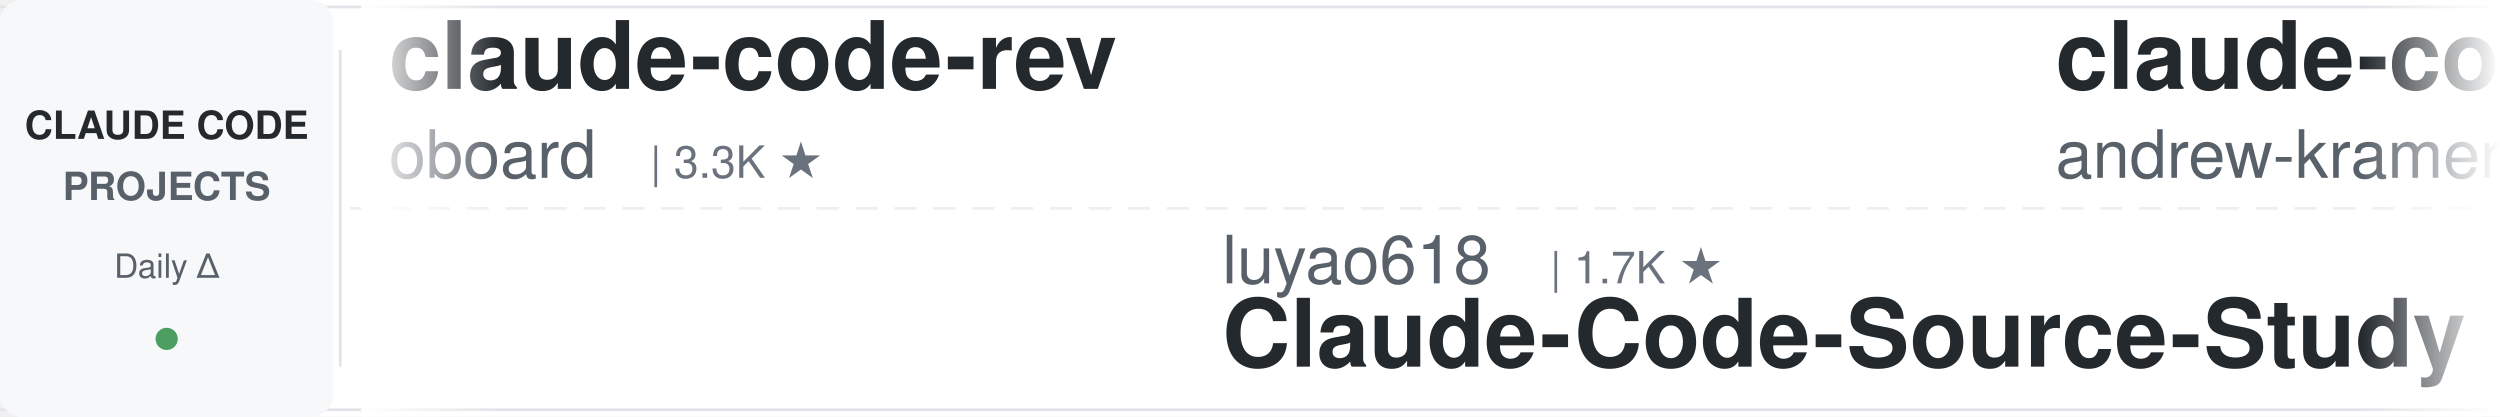
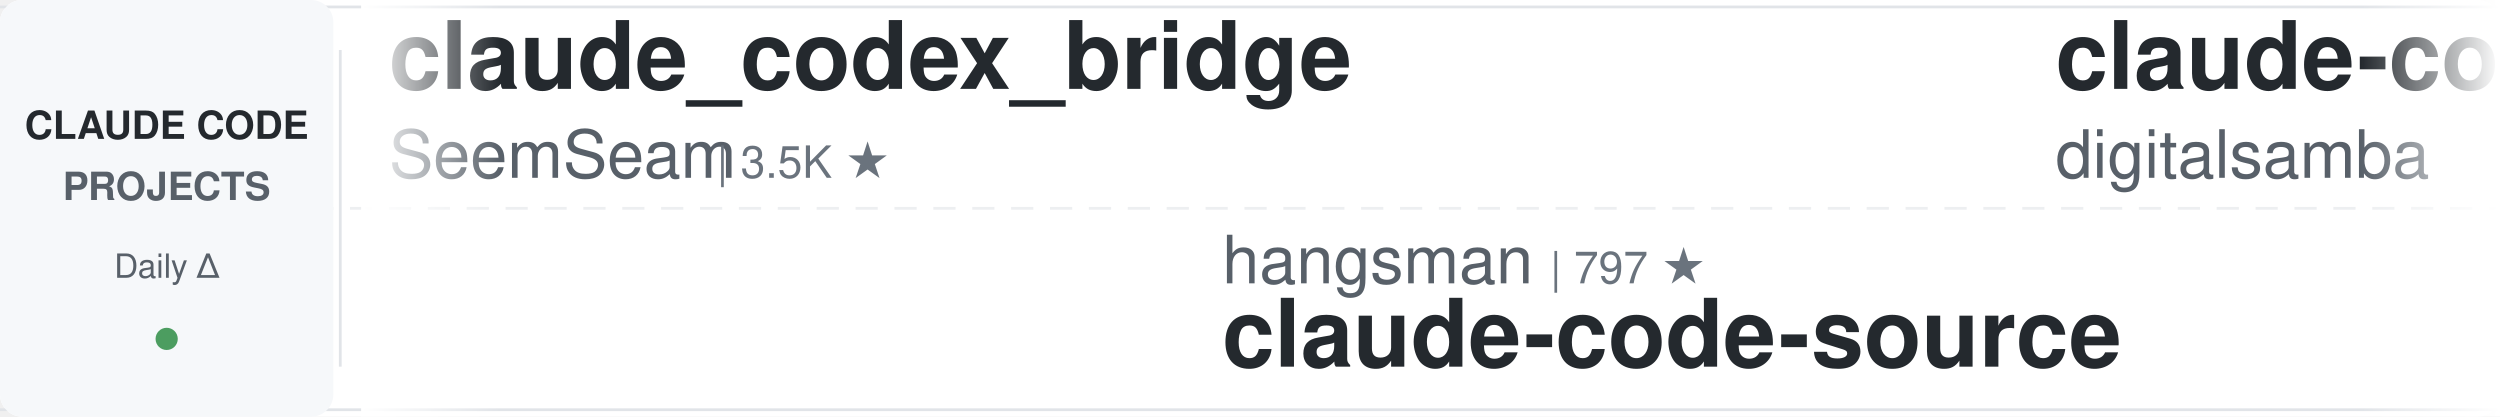
<svg xmlns="http://www.w3.org/2000/svg" width="900" height="150">
  <defs>
    <linearGradient id="leftFade" x1="0%" y1="0%" x2="100%" y2="0%">
      <stop offset="0%" style="stop-color:#ffffff;stop-opacity:1" />
      <stop offset="100%" style="stop-color:#ffffff;stop-opacity:0" />
    </linearGradient>
    <linearGradient id="rightFade" x1="0%" y1="0%" x2="100%" y2="0%">
      <stop offset="0%" style="stop-color:#ffffff;stop-opacity:0" />
      <stop offset="100%" style="stop-color:#ffffff;stop-opacity:1" />
    </linearGradient>
  </defs>
  <rect width="900" height="150" fill="#ffffff" rx="8" />
  <rect x="0" y="2" width="900" height="1" fill="#e1e4e8" />
  <rect x="0" y="147" width="900" height="1" fill="#e1e4e8" />
  <line x1="0" y1="75" x2="900" y2="75" stroke="#e1e4e8" stroke-width="1" stroke-dasharray="8 6" opacity="0.6" />
  <rect x="0" y="0" width="120" height="150" fill="#f6f8fa" rx="8" />
  <text x="60" y="50" font-family="-apple-system, BlinkMacSystemFont, 'Segoe UI', Helvetica, Arial, sans-serif" font-size="14" font-weight="600" fill="#24292e" text-anchor="middle">CLAUDE CODE</text>
  <text x="60" y="72" font-family="-apple-system, BlinkMacSystemFont, 'Segoe UI', Helvetica, Arial, sans-serif" font-size="14" font-weight="600" fill="#586069" text-anchor="middle">PROJECTS</text>
  <text x="60" y="100" font-family="-apple-system, BlinkMacSystemFont, 'Segoe UI', Helvetica, Arial, sans-serif" font-size="12" font-weight="500" fill="#586069" text-anchor="middle">Daily Δ</text>
  <circle cx="60" cy="122" r="4" fill="#22863a" opacity="0.8" />
  <rect x="122" y="18" width="1" height="114" fill="#e1e4e8" />
  <clipPath id="tickerClip">
    <rect x="130" y="0" width="770" height="150" />
  </clipPath>
  <g clip-path="url(#tickerClip)">
    <g id="tickerItems">
      <animateTransform attributeName="transform" attributeType="XML" type="translate" from="0 0" to="-3000 0" dur="54s" repeatCount="indefinite" />
      <g transform="translate(0, 0)">
-         <text x="140" y="32" font-family="-apple-system, BlinkMacSystemFont, 'Segoe UI', Helvetica, Arial, sans-serif" font-size="34" font-weight="600" fill="#24292e">claude-code-rev</text>
-         <text x="140" y="64" font-family="-apple-system, BlinkMacSystemFont, 'Segoe UI', Helvetica, Arial, sans-serif" font-size="24" font-weight="400" fill="#586069">oboard</text>
-         <text x="234" y="64" font-family="-apple-system, BlinkMacSystemFont, 'Segoe UI', Helvetica, Arial, sans-serif" font-size="16" font-weight="500" fill="#6a737d">| 3.3K ★</text>
+         <text x="140" y="32" font-family="-apple-system, BlinkMacSystemFont, 'Segoe UI', Helvetica, Arial, sans-serif" font-size="34" font-weight="600" fill="#24292e">claude_codex_bridge</text>
+         <text x="140" y="64" font-family="-apple-system, BlinkMacSystemFont, 'Segoe UI', Helvetica, Arial, sans-serif" font-size="24" font-weight="400" fill="#586069">SeemSeam</text>
+         <text x="258" y="64" font-family="-apple-system, BlinkMacSystemFont, 'Segoe UI', Helvetica, Arial, sans-serif" font-size="16" font-weight="500" fill="#6a737d">| 3.5K ★</text>
      </g>
      <g transform="translate(300, 0)">
-         <text x="140" y="102" font-family="-apple-system, BlinkMacSystemFont, 'Segoe UI', Helvetica, Arial, sans-serif" font-size="24" font-weight="400" fill="#586069">luyao618</text>
-         <text x="258" y="102" font-family="-apple-system, BlinkMacSystemFont, 'Segoe UI', Helvetica, Arial, sans-serif" font-size="16" font-weight="500" fill="#6a737d">| 1.7K ★</text>
-         <text x="140" y="132" font-family="-apple-system, BlinkMacSystemFont, 'Segoe UI', Helvetica, Arial, sans-serif" font-size="34" font-weight="600" fill="#24292e">Claude-Code-Source-Study</text>
+         <text x="140" y="102" font-family="-apple-system, BlinkMacSystemFont, 'Segoe UI', Helvetica, Arial, sans-serif" font-size="24" font-weight="400" fill="#586069">hangsman</text>
+         <text x="258" y="102" font-family="-apple-system, BlinkMacSystemFont, 'Segoe UI', Helvetica, Arial, sans-serif" font-size="16" font-weight="500" fill="#6a737d">| 797 ★</text>
+         <text x="140" y="132" font-family="-apple-system, BlinkMacSystemFont, 'Segoe UI', Helvetica, Arial, sans-serif" font-size="34" font-weight="600" fill="#24292e">claude-code-source</text>
      </g>
      <g transform="translate(600, 0)">
-         <text x="140" y="32" font-family="-apple-system, BlinkMacSystemFont, 'Segoe UI', Helvetica, Arial, sans-serif" font-size="34" font-weight="600" fill="#24292e">claude-code-source-build</text>
-         <text x="140" y="64" font-family="-apple-system, BlinkMacSystemFont, 'Segoe UI', Helvetica, Arial, sans-serif" font-size="24" font-weight="400" fill="#586069">andrew-kramer-inno</text>
-         <text x="378" y="64" font-family="-apple-system, BlinkMacSystemFont, 'Segoe UI', Helvetica, Arial, sans-serif" font-size="16" font-weight="500" fill="#6a737d">| 594 ★</text>
+         <text x="140" y="32" font-family="-apple-system, BlinkMacSystemFont, 'Segoe UI', Helvetica, Arial, sans-serif" font-size="34" font-weight="600" fill="#24292e">claude-code-video-toolki...</text>
+         <text x="140" y="64" font-family="-apple-system, BlinkMacSystemFont, 'Segoe UI', Helvetica, Arial, sans-serif" font-size="24" font-weight="400" fill="#586069">digitalsamba</text>
+         <text x="306" y="64" font-family="-apple-system, BlinkMacSystemFont, 'Segoe UI', Helvetica, Arial, sans-serif" font-size="16" font-weight="500" fill="#6a737d">| 2.2K ★</text>
      </g>
      <g transform="translate(900, 0)">
-         <text x="140" y="102" font-family="-apple-system, BlinkMacSystemFont, 'Segoe UI', Helvetica, Arial, sans-serif" font-size="24" font-weight="400" fill="#586069">VILA-Lab</text>
-         <text x="258" y="102" font-family="-apple-system, BlinkMacSystemFont, 'Segoe UI', Helvetica, Arial, sans-serif" font-size="16" font-weight="500" fill="#6a737d">| 2.1K ★</text>
-         <text x="140" y="132" font-family="-apple-system, BlinkMacSystemFont, 'Segoe UI', Helvetica, Arial, sans-serif" font-size="34" font-weight="600" fill="#24292e">Dive-into-Claude-Code</text>
+         <text x="140" y="102" font-family="-apple-system, BlinkMacSystemFont, 'Segoe UI', Helvetica, Arial, sans-serif" font-size="24" font-weight="400" fill="#586069">xu-xiang</text>
+         <text x="258" y="102" font-family="-apple-system, BlinkMacSystemFont, 'Segoe UI', Helvetica, Arial, sans-serif" font-size="16" font-weight="500" fill="#6a737d">| 2.0K ★</text>
+         <text x="140" y="132" font-family="-apple-system, BlinkMacSystemFont, 'Segoe UI', Helvetica, Arial, sans-serif" font-size="34" font-weight="600" fill="#24292e">everything-claude-code-z...</text>
      </g>
      <g transform="translate(1200, 0)">
-         <text x="140" y="32" font-family="-apple-system, BlinkMacSystemFont, 'Segoe UI', Helvetica, Arial, sans-serif" font-size="34" font-weight="600" fill="#24292e">claude-code-ultimate-gui...</text>
-         <text x="140" y="64" font-family="-apple-system, BlinkMacSystemFont, 'Segoe UI', Helvetica, Arial, sans-serif" font-size="24" font-weight="400" fill="#586069">FlorianBruniaux</text>
-         <text x="342" y="64" font-family="-apple-system, BlinkMacSystemFont, 'Segoe UI', Helvetica, Arial, sans-serif" font-size="16" font-weight="500" fill="#6a737d">| 6.1K ★</text>
+         <text x="140" y="32" font-family="-apple-system, BlinkMacSystemFont, 'Segoe UI', Helvetica, Arial, sans-serif" font-size="34" font-weight="600" fill="#24292e">ClaudeCode-Portable</text>
+         <text x="140" y="64" font-family="-apple-system, BlinkMacSystemFont, 'Segoe UI', Helvetica, Arial, sans-serif" font-size="24" font-weight="400" fill="#586069">techjarves</text>
+         <text x="282" y="64" font-family="-apple-system, BlinkMacSystemFont, 'Segoe UI', Helvetica, Arial, sans-serif" font-size="16" font-weight="500" fill="#6a737d">| 1.5K ★</text>
      </g>
      <g transform="translate(1500, 0)">
-         <text x="140" y="102" font-family="-apple-system, BlinkMacSystemFont, 'Segoe UI', Helvetica, Arial, sans-serif" font-size="24" font-weight="400" fill="#586069">rohitg00</text>
-         <text x="258" y="102" font-family="-apple-system, BlinkMacSystemFont, 'Segoe UI', Helvetica, Arial, sans-serif" font-size="16" font-weight="500" fill="#6a737d">| 2.7K ★</text>
-         <text x="140" y="132" font-family="-apple-system, BlinkMacSystemFont, 'Segoe UI', Helvetica, Arial, sans-serif" font-size="34" font-weight="600" fill="#24292e">awesome-claude-code-tool...</text>
+         <text x="140" y="102" font-family="-apple-system, BlinkMacSystemFont, 'Segoe UI', Helvetica, Arial, sans-serif" font-size="24" font-weight="400" fill="#586069">wanshuiyin</text>
+         <text x="282" y="102" font-family="-apple-system, BlinkMacSystemFont, 'Segoe UI', Helvetica, Arial, sans-serif" font-size="16" font-weight="500" fill="#6a737d">| 17.0K ★</text>
+         <text x="140" y="132" font-family="-apple-system, BlinkMacSystemFont, 'Segoe UI', Helvetica, Arial, sans-serif" font-size="34" font-weight="600" fill="#24292e">Auto-claude-code-researc...</text>
      </g>
      <g transform="translate(1800, 0)">
-         <text x="140" y="32" font-family="-apple-system, BlinkMacSystemFont, 'Segoe UI', Helvetica, Arial, sans-serif" font-size="34" font-weight="600" fill="#24292e">claude-code-showcase</text>
-         <text x="140" y="64" font-family="-apple-system, BlinkMacSystemFont, 'Segoe UI', Helvetica, Arial, sans-serif" font-size="24" font-weight="400" fill="#586069">ChrisWiles</text>
-         <text x="282" y="64" font-family="-apple-system, BlinkMacSystemFont, 'Segoe UI', Helvetica, Arial, sans-serif" font-size="16" font-weight="500" fill="#6a737d">| 6.1K ★</text>
+         <text x="140" y="32" font-family="-apple-system, BlinkMacSystemFont, 'Segoe UI', Helvetica, Arial, sans-serif" font-size="34" font-weight="600" fill="#24292e">sc-claude-code-files</text>
+         <text x="140" y="64" font-family="-apple-system, BlinkMacSystemFont, 'Segoe UI', Helvetica, Arial, sans-serif" font-size="24" font-weight="400" fill="#586069">https-deeplearning-ai</text>
+         <text x="414" y="64" font-family="-apple-system, BlinkMacSystemFont, 'Segoe UI', Helvetica, Arial, sans-serif" font-size="16" font-weight="500" fill="#6a737d">| 554 ★</text>
      </g>
      <g transform="translate(2100, 0)">
-         <text x="140" y="102" font-family="-apple-system, BlinkMacSystemFont, 'Segoe UI', Helvetica, Arial, sans-serif" font-size="24" font-weight="400" fill="#586069">affaan-m</text>
-         <text x="258" y="102" font-family="-apple-system, BlinkMacSystemFont, 'Segoe UI', Helvetica, Arial, sans-serif" font-size="16" font-weight="500" fill="#6a737d">| 272.9K ★</text>
-         <text x="140" y="132" font-family="-apple-system, BlinkMacSystemFont, 'Segoe UI', Helvetica, Arial, sans-serif" font-size="34" font-weight="600" fill="#24292e">ECC</text>
+         <text x="140" y="102" font-family="-apple-system, BlinkMacSystemFont, 'Segoe UI', Helvetica, Arial, sans-serif" font-size="24" font-weight="400" fill="#586069">OneRedOak</text>
+         <text x="270" y="102" font-family="-apple-system, BlinkMacSystemFont, 'Segoe UI', Helvetica, Arial, sans-serif" font-size="16" font-weight="500" fill="#6a737d">| 3.9K ★</text>
+         <text x="140" y="132" font-family="-apple-system, BlinkMacSystemFont, 'Segoe UI', Helvetica, Arial, sans-serif" font-size="34" font-weight="600" fill="#24292e">claude-code-workflows</text>
      </g>
      <g transform="translate(2400, 0)">
-         <text x="140" y="32" font-family="-apple-system, BlinkMacSystemFont, 'Segoe UI', Helvetica, Arial, sans-serif" font-size="34" font-weight="600" fill="#24292e">Open-ClaudeCode</text>
-         <text x="140" y="64" font-family="-apple-system, BlinkMacSystemFont, 'Segoe UI', Helvetica, Arial, sans-serif" font-size="24" font-weight="400" fill="#586069">LING71671</text>
-         <text x="270" y="64" font-family="-apple-system, BlinkMacSystemFont, 'Segoe UI', Helvetica, Arial, sans-serif" font-size="16" font-weight="500" fill="#6a737d">| 962 ★</text>
+         <text x="140" y="32" font-family="-apple-system, BlinkMacSystemFont, 'Segoe UI', Helvetica, Arial, sans-serif" font-size="34" font-weight="600" fill="#24292e">claude-code-analysis</text>
+         <text x="140" y="64" font-family="-apple-system, BlinkMacSystemFont, 'Segoe UI', Helvetica, Arial, sans-serif" font-size="24" font-weight="400" fill="#586069">liuup</text>
+         <text x="222" y="64" font-family="-apple-system, BlinkMacSystemFont, 'Segoe UI', Helvetica, Arial, sans-serif" font-size="16" font-weight="500" fill="#6a737d">| 4.0K ★</text>
      </g>
      <g transform="translate(2700, 0)">
-         <text x="140" y="102" font-family="-apple-system, BlinkMacSystemFont, 'Segoe UI', Helvetica, Arial, sans-serif" font-size="24" font-weight="400" fill="#586069">Pimzino</text>
-         <text x="246" y="102" font-family="-apple-system, BlinkMacSystemFont, 'Segoe UI', Helvetica, Arial, sans-serif" font-size="16" font-weight="500" fill="#6a737d">| 3.9K ★</text>
-         <text x="140" y="132" font-family="-apple-system, BlinkMacSystemFont, 'Segoe UI', Helvetica, Arial, sans-serif" font-size="34" font-weight="600" fill="#24292e">claude-code-spec-workflo...</text>
+         <text x="140" y="102" font-family="-apple-system, BlinkMacSystemFont, 'Segoe UI', Helvetica, Arial, sans-serif" font-size="24" font-weight="400" fill="#586069">daymade</text>
+         <text x="246" y="102" font-family="-apple-system, BlinkMacSystemFont, 'Segoe UI', Helvetica, Arial, sans-serif" font-size="16" font-weight="500" fill="#6a737d">| 1.4K ★</text>
+         <text x="140" y="132" font-family="-apple-system, BlinkMacSystemFont, 'Segoe UI', Helvetica, Arial, sans-serif" font-size="34" font-weight="600" fill="#24292e">claude-code-skills</text>
      </g>
      <g transform="translate(3000, 0)">
-         <text x="140" y="32" font-family="-apple-system, BlinkMacSystemFont, 'Segoe UI', Helvetica, Arial, sans-serif" font-size="34" font-weight="600" fill="#24292e">claude-code-rev</text>
-         <text x="140" y="64" font-family="-apple-system, BlinkMacSystemFont, 'Segoe UI', Helvetica, Arial, sans-serif" font-size="24" font-weight="400" fill="#586069">oboard</text>
-         <text x="234" y="64" font-family="-apple-system, BlinkMacSystemFont, 'Segoe UI', Helvetica, Arial, sans-serif" font-size="16" font-weight="500" fill="#6a737d">| 3.3K ★</text>
+         <text x="140" y="32" font-family="-apple-system, BlinkMacSystemFont, 'Segoe UI', Helvetica, Arial, sans-serif" font-size="34" font-weight="600" fill="#24292e">claude_codex_bridge</text>
+         <text x="140" y="64" font-family="-apple-system, BlinkMacSystemFont, 'Segoe UI', Helvetica, Arial, sans-serif" font-size="24" font-weight="400" fill="#586069">SeemSeam</text>
+         <text x="258" y="64" font-family="-apple-system, BlinkMacSystemFont, 'Segoe UI', Helvetica, Arial, sans-serif" font-size="16" font-weight="500" fill="#6a737d">| 3.5K ★</text>
      </g>
      <g transform="translate(3300, 0)">
-         <text x="140" y="102" font-family="-apple-system, BlinkMacSystemFont, 'Segoe UI', Helvetica, Arial, sans-serif" font-size="24" font-weight="400" fill="#586069">luyao618</text>
-         <text x="258" y="102" font-family="-apple-system, BlinkMacSystemFont, 'Segoe UI', Helvetica, Arial, sans-serif" font-size="16" font-weight="500" fill="#6a737d">| 1.7K ★</text>
-         <text x="140" y="132" font-family="-apple-system, BlinkMacSystemFont, 'Segoe UI', Helvetica, Arial, sans-serif" font-size="34" font-weight="600" fill="#24292e">Claude-Code-Source-Study</text>
+         <text x="140" y="102" font-family="-apple-system, BlinkMacSystemFont, 'Segoe UI', Helvetica, Arial, sans-serif" font-size="24" font-weight="400" fill="#586069">hangsman</text>
+         <text x="258" y="102" font-family="-apple-system, BlinkMacSystemFont, 'Segoe UI', Helvetica, Arial, sans-serif" font-size="16" font-weight="500" fill="#6a737d">| 797 ★</text>
+         <text x="140" y="132" font-family="-apple-system, BlinkMacSystemFont, 'Segoe UI', Helvetica, Arial, sans-serif" font-size="34" font-weight="600" fill="#24292e">claude-code-source</text>
      </g>
      <g transform="translate(3600, 0)">
-         <text x="140" y="32" font-family="-apple-system, BlinkMacSystemFont, 'Segoe UI', Helvetica, Arial, sans-serif" font-size="34" font-weight="600" fill="#24292e">claude-code-source-build</text>
-         <text x="140" y="64" font-family="-apple-system, BlinkMacSystemFont, 'Segoe UI', Helvetica, Arial, sans-serif" font-size="24" font-weight="400" fill="#586069">andrew-kramer-inno</text>
-         <text x="378" y="64" font-family="-apple-system, BlinkMacSystemFont, 'Segoe UI', Helvetica, Arial, sans-serif" font-size="16" font-weight="500" fill="#6a737d">| 594 ★</text>
+         <text x="140" y="32" font-family="-apple-system, BlinkMacSystemFont, 'Segoe UI', Helvetica, Arial, sans-serif" font-size="34" font-weight="600" fill="#24292e">claude-code-video-toolki...</text>
+         <text x="140" y="64" font-family="-apple-system, BlinkMacSystemFont, 'Segoe UI', Helvetica, Arial, sans-serif" font-size="24" font-weight="400" fill="#586069">digitalsamba</text>
+         <text x="306" y="64" font-family="-apple-system, BlinkMacSystemFont, 'Segoe UI', Helvetica, Arial, sans-serif" font-size="16" font-weight="500" fill="#6a737d">| 2.2K ★</text>
      </g>
      <g transform="translate(3900, 0)">
-         <text x="140" y="102" font-family="-apple-system, BlinkMacSystemFont, 'Segoe UI', Helvetica, Arial, sans-serif" font-size="24" font-weight="400" fill="#586069">VILA-Lab</text>
-         <text x="258" y="102" font-family="-apple-system, BlinkMacSystemFont, 'Segoe UI', Helvetica, Arial, sans-serif" font-size="16" font-weight="500" fill="#6a737d">| 2.1K ★</text>
-         <text x="140" y="132" font-family="-apple-system, BlinkMacSystemFont, 'Segoe UI', Helvetica, Arial, sans-serif" font-size="34" font-weight="600" fill="#24292e">Dive-into-Claude-Code</text>
+         <text x="140" y="102" font-family="-apple-system, BlinkMacSystemFont, 'Segoe UI', Helvetica, Arial, sans-serif" font-size="24" font-weight="400" fill="#586069">xu-xiang</text>
+         <text x="258" y="102" font-family="-apple-system, BlinkMacSystemFont, 'Segoe UI', Helvetica, Arial, sans-serif" font-size="16" font-weight="500" fill="#6a737d">| 2.0K ★</text>
+         <text x="140" y="132" font-family="-apple-system, BlinkMacSystemFont, 'Segoe UI', Helvetica, Arial, sans-serif" font-size="34" font-weight="600" fill="#24292e">everything-claude-code-z...</text>
      </g>
    </g>
  </g>
  <rect x="130" y="0" width="50" height="150" fill="url(#leftFade)" />
  <rect x="850" y="0" width="50" height="150" fill="url(#rightFade)" />
</svg>
